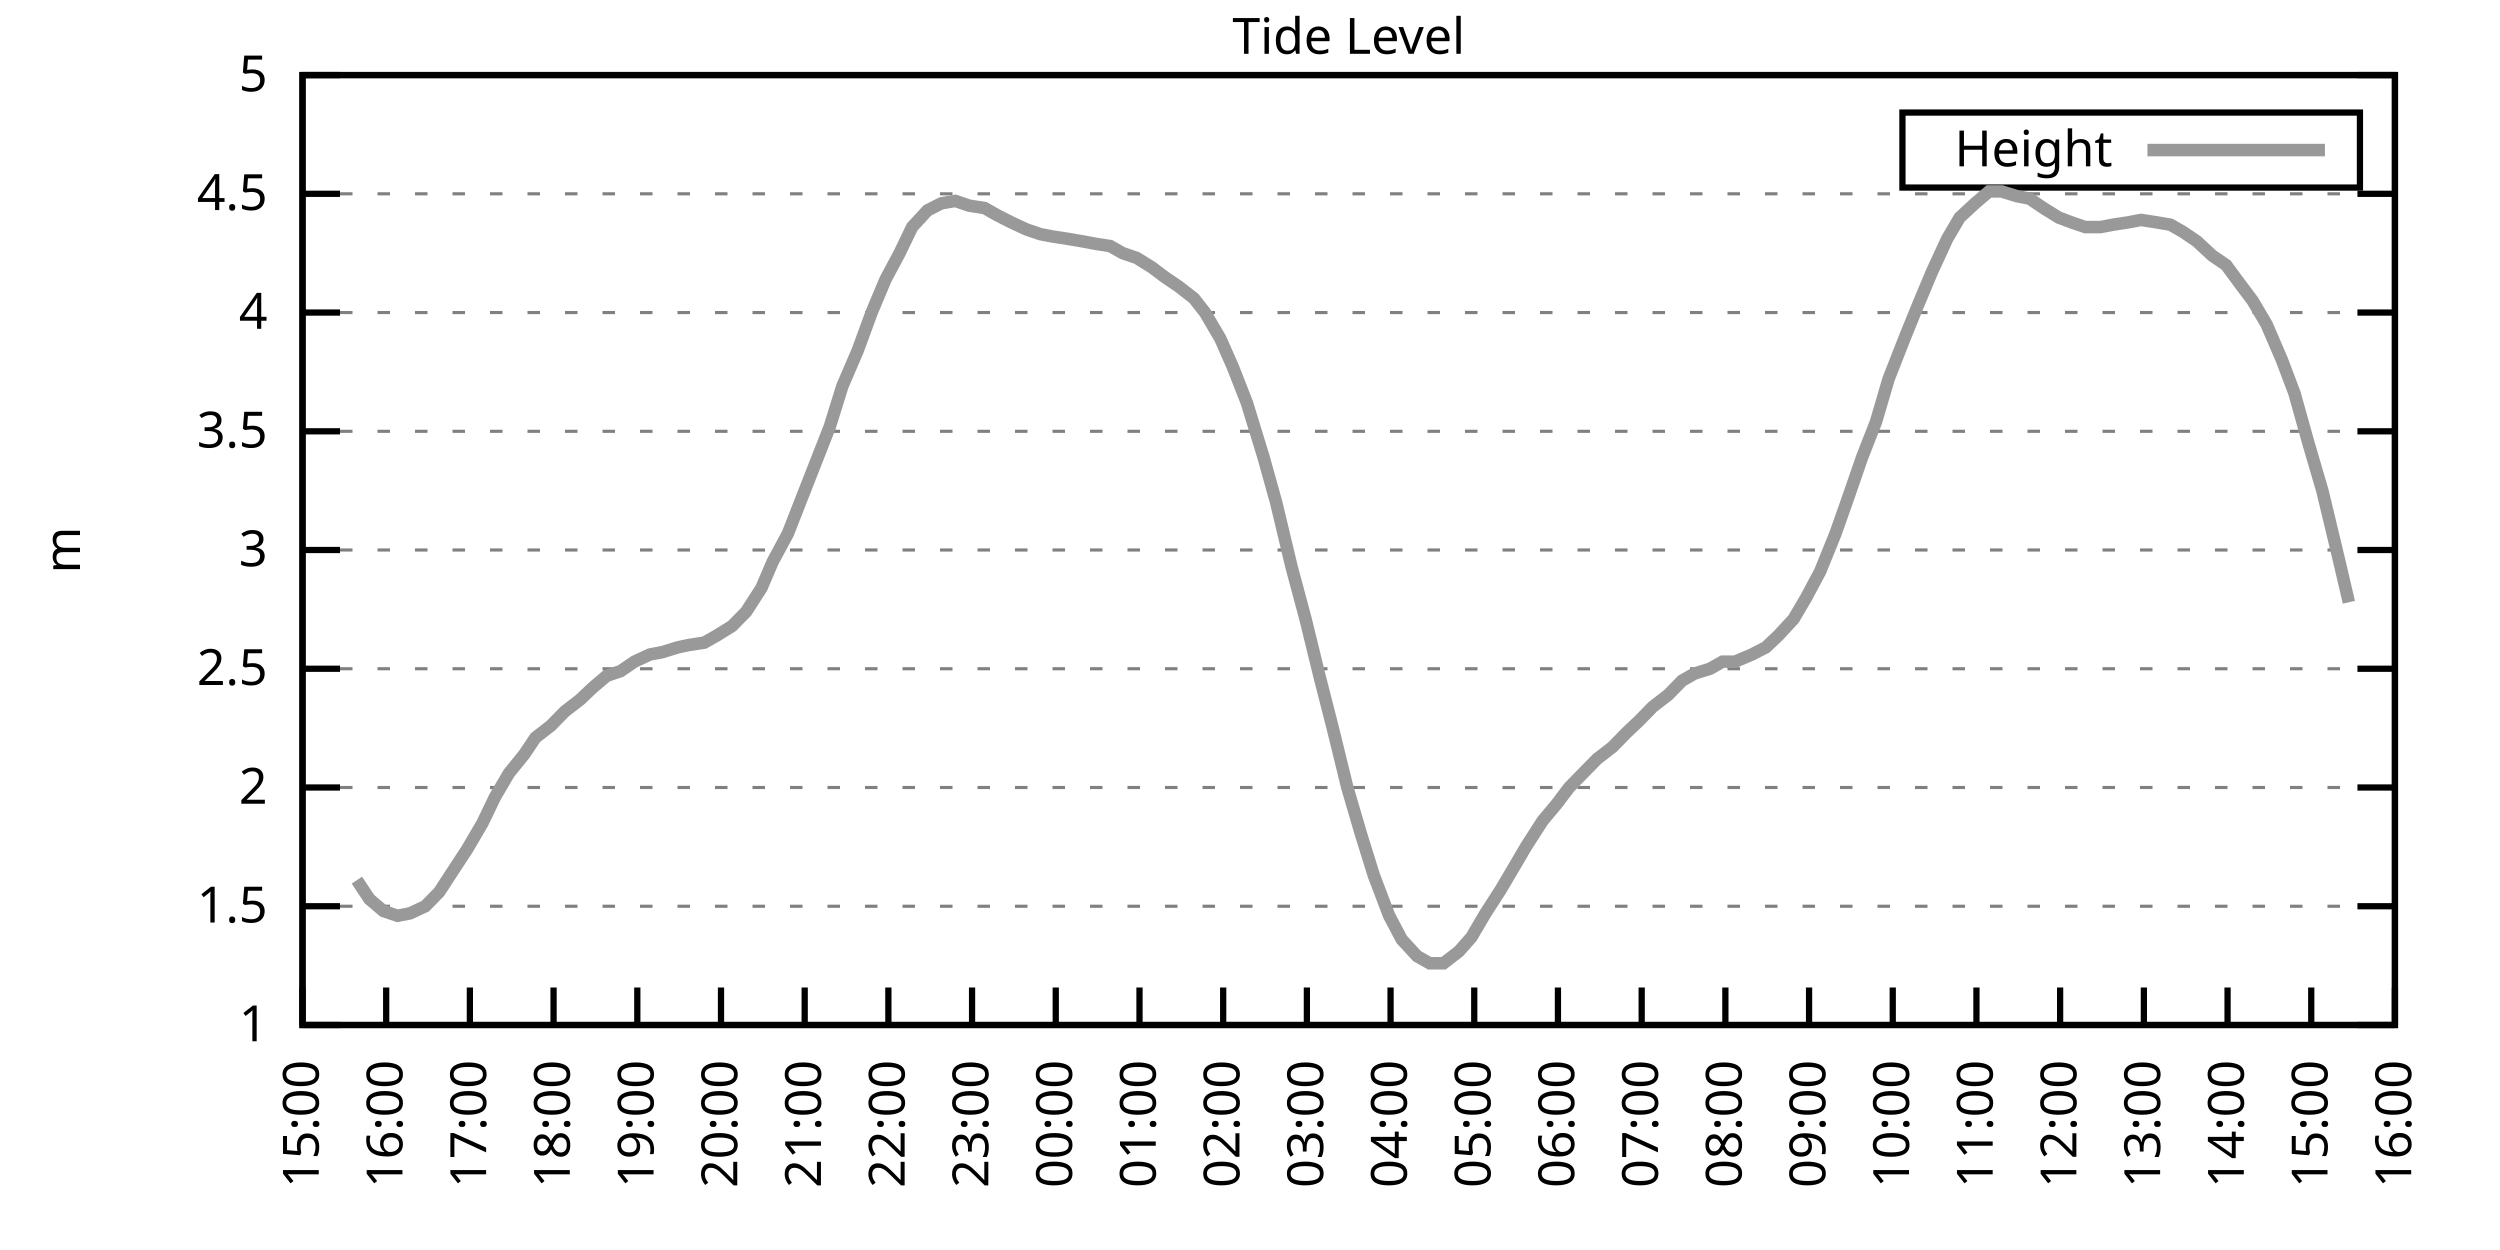
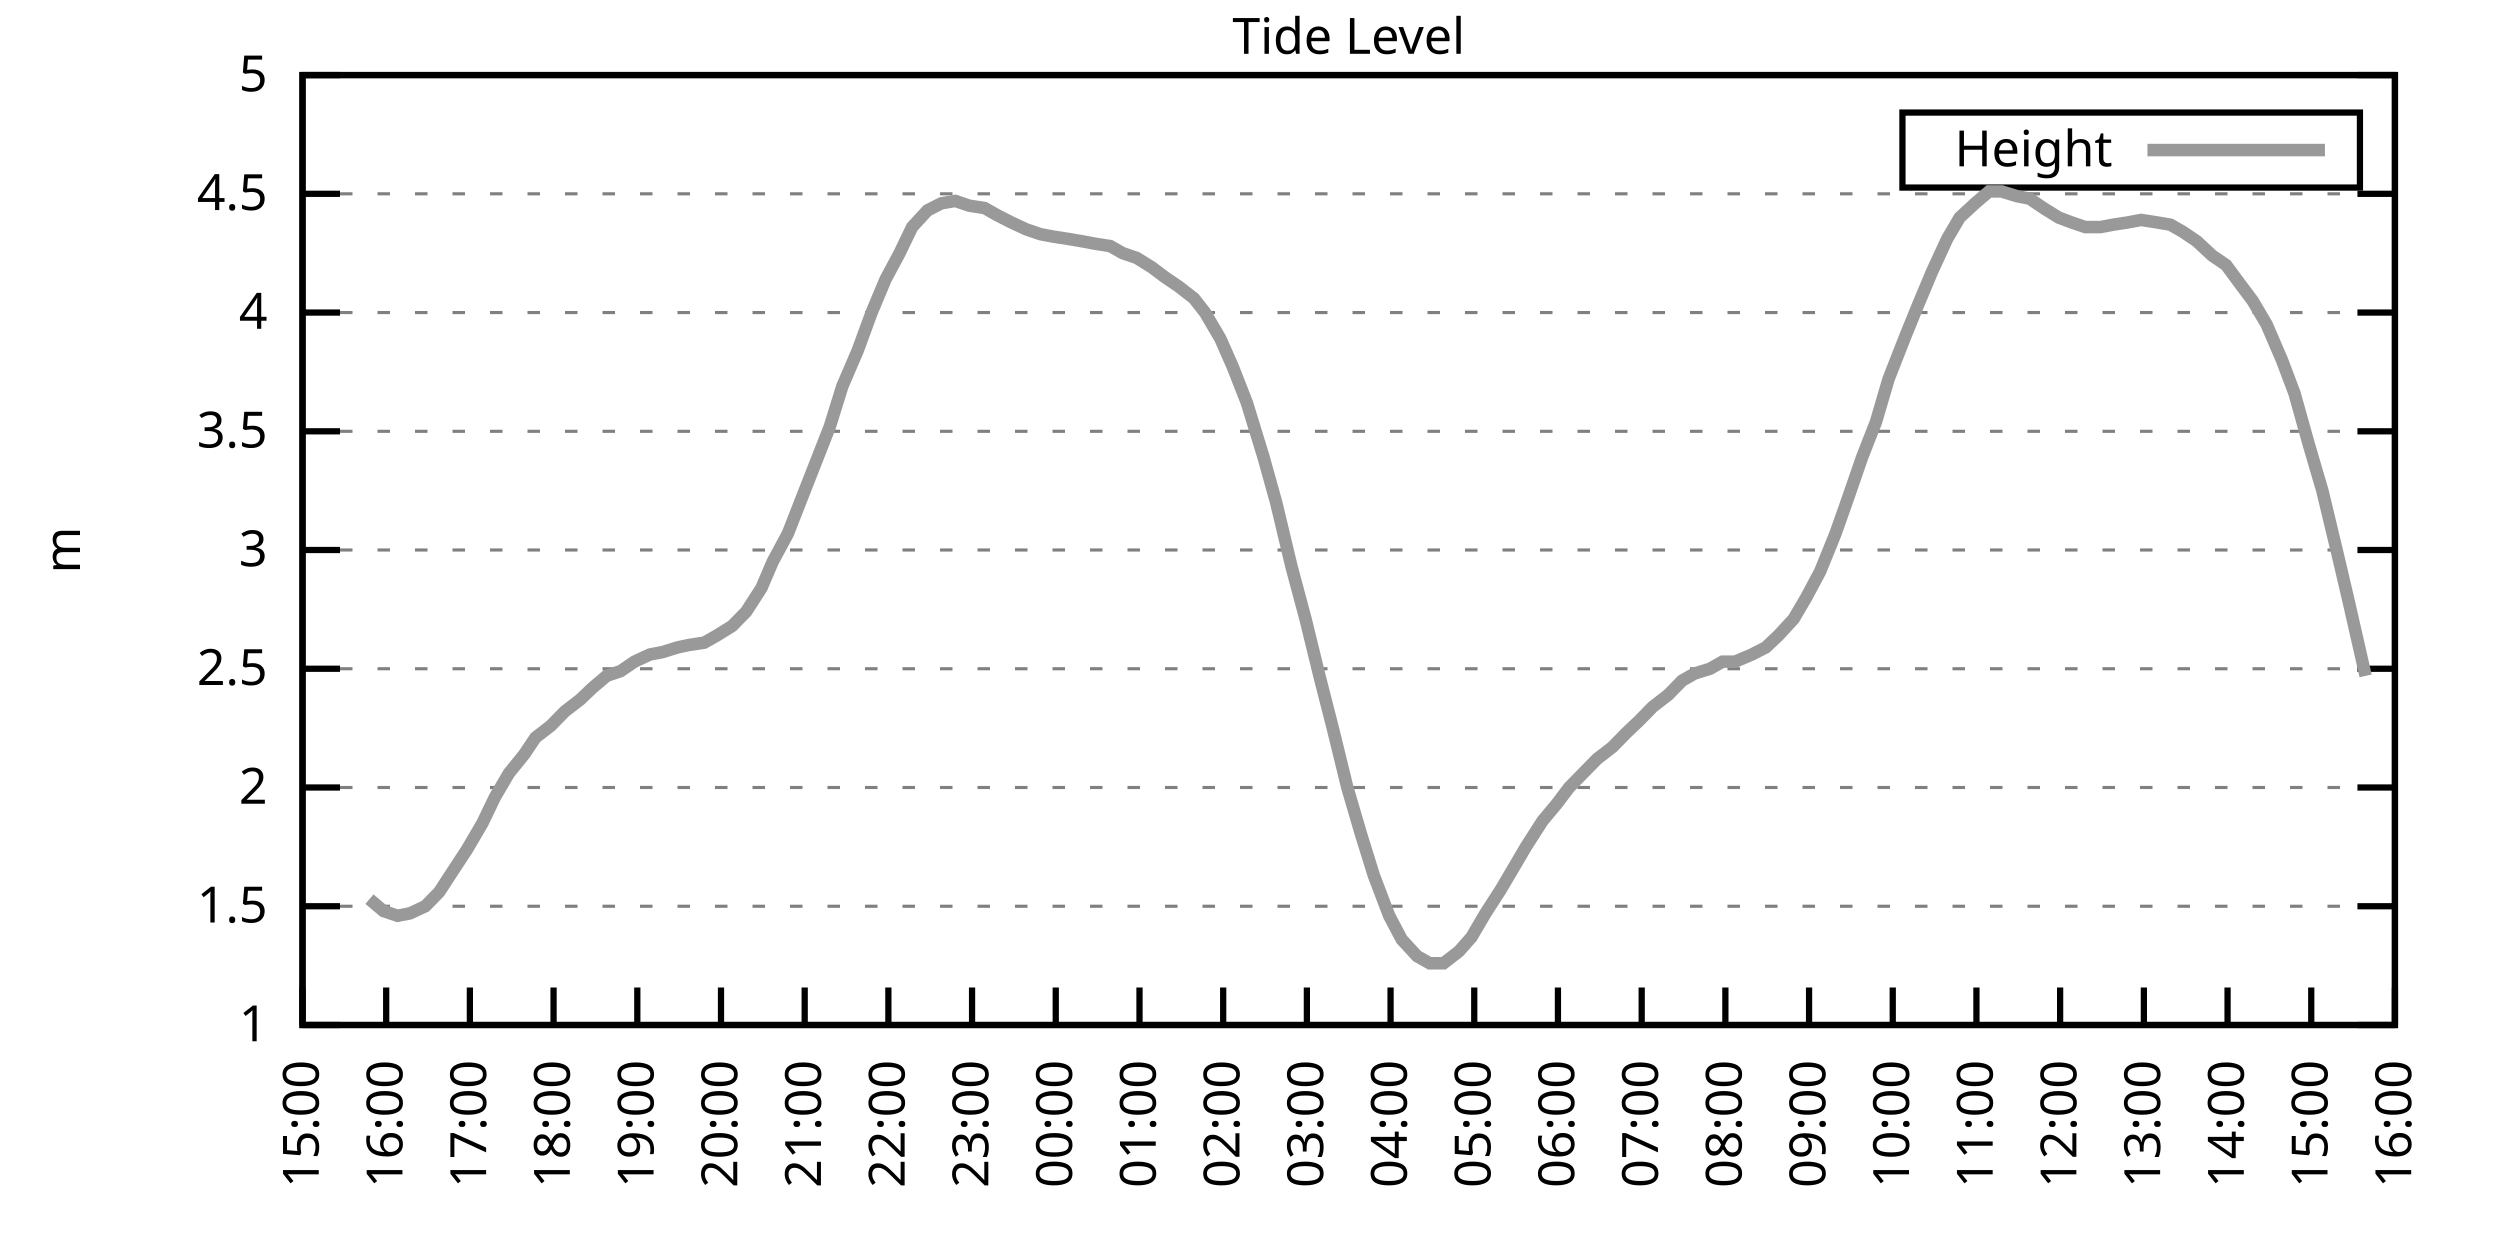
<svg xmlns="http://www.w3.org/2000/svg" xmlns:xlink="http://www.w3.org/1999/xlink" width="400" height="200" viewBox="0 0 400 200">
  <g id="gnuplot_canvas">
    <rect x="0" y="0" width="400" height="200" fill="none" />
    <defs>
      <circle id="gpDot" r="0.5" stroke-width="0.5" stroke="currentColor" />
      <path id="gpPt0" stroke-width="0.333" stroke="currentColor" d="M-1,0 h2 M0,-1 v2" />
      <path id="gpPt1" stroke-width="0.333" stroke="currentColor" d="M-1,-1 L1,1 M1,-1 L-1,1" />
      <path id="gpPt2" stroke-width="0.333" stroke="currentColor" d="M-1,0 L1,0 M0,-1 L0,1 M-1,-1 L1,1 M-1,1 L1,-1" />
      <rect id="gpPt3" stroke-width="0.333" stroke="currentColor" x="-1" y="-1" width="2" height="2" />
      <rect id="gpPt4" stroke-width="0.333" stroke="currentColor" fill="currentColor" x="-1" y="-1" width="2" height="2" />
      <circle id="gpPt5" stroke-width="0.333" stroke="currentColor" cx="0" cy="0" r="1" />
      <use xlink:href="#gpPt5" id="gpPt6" fill="currentColor" stroke="none" />
      <path id="gpPt7" stroke-width="0.333" stroke="currentColor" d="M0,-1.33 L-1.33,0.67 L1.33,0.67 z" />
      <use xlink:href="#gpPt7" id="gpPt8" fill="currentColor" stroke="none" />
      <use xlink:href="#gpPt7" id="gpPt9" stroke="currentColor" transform="rotate(180)" />
      <use xlink:href="#gpPt9" id="gpPt10" fill="currentColor" stroke="none" />
      <use xlink:href="#gpPt3" id="gpPt11" stroke="currentColor" transform="rotate(45)" />
      <use xlink:href="#gpPt11" id="gpPt12" fill="currentColor" stroke="none" />
      <path id="gpPt13" stroke-width="0.333" stroke="currentColor" d="M0,1.330 L1.265,0.411 L0.782,-1.067 L-0.782,-1.076 L-1.265,0.411 z" />
      <use xlink:href="#gpPt13" id="gpPt14" fill="currentColor" stroke="none" />
      <filter id="textbox" filterUnits="objectBoundingBox" x="0" y="0" height="1" width="1">
        <feFlood flood-color="white" flood-opacity="1" result="bgnd" />
        <feComposite in="SourceGraphic" in2="bgnd" operator="atop" />
      </filter>
      <filter id="greybox" filterUnits="objectBoundingBox" x="0" y="0" height="1" width="1">
        <feFlood flood-color="lightgrey" flood-opacity="1" result="grey" />
        <feComposite in="SourceGraphic" in2="grey" operator="atop" />
      </filter>
    </defs>
    <g fill="none" color="white" stroke="currentColor" stroke-width="1.00" stroke-linecap="butt" stroke-linejoin="miter">
</g>
    <g fill="none" color="black" stroke="currentColor" stroke-width="1.00" stroke-linecap="butt" stroke-linejoin="miter">
      <g stroke="none" shape-rendering="crispEdges">
        <polygon fill="rgb(255, 255, 255)" points="48.40,164.00 383.18,164.00 383.18,12.02 48.40,12.02 " />
      </g>
    </g>
    <g fill="none" color="black" stroke="currentColor" stroke-width="1.00" stroke-linecap="butt" stroke-linejoin="miter">
</g>
    <g fill="none" color="black" stroke="black" stroke-width="0.50" stroke-linecap="butt" stroke-linejoin="miter">
</g>
    <g fill="none" color="gray" stroke="currentColor" stroke-width="0.50" stroke-linecap="butt" stroke-linejoin="miter">
      <path stroke="gray" stroke-dasharray="2,4" class="gridline" d="M48.40,164.00 L383.19,164.00  " />
    </g>
    <g fill="none" color="gray" stroke="gray" stroke-width="1.00" stroke-linecap="butt" stroke-linejoin="miter">
</g>
    <g fill="none" color="black" stroke="currentColor" stroke-width="1.00" stroke-linecap="butt" stroke-linejoin="miter">
      <path stroke="black" d="M48.40,164.00 L54.40,164.00 M383.19,164.00 L377.19,164.00  " />
      <g transform="translate(42.80,166.60)" stroke="none" fill="black" font-family="Sans" font-size="8.00" text-anchor="end">
        <text>
          <tspan font-family="Sans"> 1</tspan>
        </text>
      </g>
    </g>
    <g fill="none" color="black" stroke="currentColor" stroke-width="1.00" stroke-linecap="butt" stroke-linejoin="miter">
</g>
    <g fill="none" color="black" stroke="black" stroke-width="0.50" stroke-linecap="butt" stroke-linejoin="miter">
</g>
    <g fill="none" color="gray" stroke="currentColor" stroke-width="0.50" stroke-linecap="butt" stroke-linejoin="miter">
      <path stroke="gray" stroke-dasharray="2,4" class="gridline" d="M48.40,145.00 L383.19,145.00  " />
    </g>
    <g fill="none" color="gray" stroke="gray" stroke-width="1.00" stroke-linecap="butt" stroke-linejoin="miter">
</g>
    <g fill="none" color="black" stroke="currentColor" stroke-width="1.00" stroke-linecap="butt" stroke-linejoin="miter">
      <path stroke="black" d="M48.40,145.00 L54.40,145.00 M383.19,145.00 L377.19,145.00  " />
      <g transform="translate(42.80,147.60)" stroke="none" fill="black" font-family="Sans" font-size="8.00" text-anchor="end">
        <text>
          <tspan font-family="Sans"> 1.5</tspan>
        </text>
      </g>
    </g>
    <g fill="none" color="black" stroke="currentColor" stroke-width="1.00" stroke-linecap="butt" stroke-linejoin="miter">
</g>
    <g fill="none" color="black" stroke="black" stroke-width="0.50" stroke-linecap="butt" stroke-linejoin="miter">
</g>
    <g fill="none" color="gray" stroke="currentColor" stroke-width="0.50" stroke-linecap="butt" stroke-linejoin="miter">
      <path stroke="gray" stroke-dasharray="2,4" class="gridline" d="M48.40,126.00 L383.19,126.00  " />
    </g>
    <g fill="none" color="gray" stroke="gray" stroke-width="1.00" stroke-linecap="butt" stroke-linejoin="miter">
</g>
    <g fill="none" color="black" stroke="currentColor" stroke-width="1.00" stroke-linecap="butt" stroke-linejoin="miter">
      <path stroke="black" d="M48.40,126.00 L54.40,126.00 M383.19,126.00 L377.19,126.00  " />
      <g transform="translate(42.80,128.60)" stroke="none" fill="black" font-family="Sans" font-size="8.00" text-anchor="end">
        <text>
          <tspan font-family="Sans"> 2</tspan>
        </text>
      </g>
    </g>
    <g fill="none" color="black" stroke="currentColor" stroke-width="1.00" stroke-linecap="butt" stroke-linejoin="miter">
</g>
    <g fill="none" color="black" stroke="black" stroke-width="0.50" stroke-linecap="butt" stroke-linejoin="miter">
</g>
    <g fill="none" color="gray" stroke="currentColor" stroke-width="0.50" stroke-linecap="butt" stroke-linejoin="miter">
      <path stroke="gray" stroke-dasharray="2,4" class="gridline" d="M48.40,107.00 L383.19,107.00  " />
    </g>
    <g fill="none" color="gray" stroke="gray" stroke-width="1.00" stroke-linecap="butt" stroke-linejoin="miter">
</g>
    <g fill="none" color="black" stroke="currentColor" stroke-width="1.00" stroke-linecap="butt" stroke-linejoin="miter">
      <path stroke="black" d="M48.40,107.00 L54.40,107.00 M383.19,107.00 L377.19,107.00  " />
      <g transform="translate(42.80,109.60)" stroke="none" fill="black" font-family="Sans" font-size="8.00" text-anchor="end">
        <text>
          <tspan font-family="Sans"> 2.5</tspan>
        </text>
      </g>
    </g>
    <g fill="none" color="black" stroke="currentColor" stroke-width="1.00" stroke-linecap="butt" stroke-linejoin="miter">
</g>
    <g fill="none" color="black" stroke="black" stroke-width="0.50" stroke-linecap="butt" stroke-linejoin="miter">
</g>
    <g fill="none" color="gray" stroke="currentColor" stroke-width="0.50" stroke-linecap="butt" stroke-linejoin="miter">
      <path stroke="gray" stroke-dasharray="2,4" class="gridline" d="M48.40,88.00 L383.19,88.00  " />
    </g>
    <g fill="none" color="gray" stroke="gray" stroke-width="1.00" stroke-linecap="butt" stroke-linejoin="miter">
</g>
    <g fill="none" color="black" stroke="currentColor" stroke-width="1.00" stroke-linecap="butt" stroke-linejoin="miter">
      <path stroke="black" d="M48.40,88.00 L54.40,88.00 M383.19,88.00 L377.19,88.00  " />
      <g transform="translate(42.80,90.60)" stroke="none" fill="black" font-family="Sans" font-size="8.00" text-anchor="end">
        <text>
          <tspan font-family="Sans"> 3</tspan>
        </text>
      </g>
    </g>
    <g fill="none" color="black" stroke="currentColor" stroke-width="1.00" stroke-linecap="butt" stroke-linejoin="miter">
</g>
    <g fill="none" color="black" stroke="black" stroke-width="0.50" stroke-linecap="butt" stroke-linejoin="miter">
</g>
    <g fill="none" color="gray" stroke="currentColor" stroke-width="0.50" stroke-linecap="butt" stroke-linejoin="miter">
      <path stroke="gray" stroke-dasharray="2,4" class="gridline" d="M48.40,69.01 L383.19,69.01  " />
    </g>
    <g fill="none" color="gray" stroke="gray" stroke-width="1.00" stroke-linecap="butt" stroke-linejoin="miter">
</g>
    <g fill="none" color="black" stroke="currentColor" stroke-width="1.00" stroke-linecap="butt" stroke-linejoin="miter">
      <path stroke="black" d="M48.40,69.01 L54.40,69.01 M383.19,69.01 L377.19,69.01  " />
      <g transform="translate(42.80,71.61)" stroke="none" fill="black" font-family="Sans" font-size="8.00" text-anchor="end">
        <text>
          <tspan font-family="Sans"> 3.5</tspan>
        </text>
      </g>
    </g>
    <g fill="none" color="black" stroke="currentColor" stroke-width="1.00" stroke-linecap="butt" stroke-linejoin="miter">
</g>
    <g fill="none" color="black" stroke="black" stroke-width="0.50" stroke-linecap="butt" stroke-linejoin="miter">
</g>
    <g fill="none" color="gray" stroke="currentColor" stroke-width="0.50" stroke-linecap="butt" stroke-linejoin="miter">
      <path stroke="gray" stroke-dasharray="2,4" class="gridline" d="M48.40,50.01 L383.19,50.01  " />
    </g>
    <g fill="none" color="gray" stroke="gray" stroke-width="1.00" stroke-linecap="butt" stroke-linejoin="miter">
</g>
    <g fill="none" color="black" stroke="currentColor" stroke-width="1.00" stroke-linecap="butt" stroke-linejoin="miter">
      <path stroke="black" d="M48.40,50.01 L54.40,50.01 M383.19,50.01 L377.19,50.01  " />
      <g transform="translate(42.80,52.61)" stroke="none" fill="black" font-family="Sans" font-size="8.00" text-anchor="end">
        <text>
          <tspan font-family="Sans"> 4</tspan>
        </text>
      </g>
    </g>
    <g fill="none" color="black" stroke="currentColor" stroke-width="1.00" stroke-linecap="butt" stroke-linejoin="miter">
</g>
    <g fill="none" color="black" stroke="black" stroke-width="0.50" stroke-linecap="butt" stroke-linejoin="miter">
</g>
    <g fill="none" color="gray" stroke="currentColor" stroke-width="0.50" stroke-linecap="butt" stroke-linejoin="miter">
      <path stroke="gray" stroke-dasharray="2,4" class="gridline" d="M48.40,31.01 L383.19,31.01  " />
    </g>
    <g fill="none" color="gray" stroke="gray" stroke-width="1.00" stroke-linecap="butt" stroke-linejoin="miter">
</g>
    <g fill="none" color="black" stroke="currentColor" stroke-width="1.00" stroke-linecap="butt" stroke-linejoin="miter">
      <path stroke="black" d="M48.40,31.01 L54.40,31.01 M383.19,31.01 L377.19,31.01  " />
      <g transform="translate(42.80,33.61)" stroke="none" fill="black" font-family="Sans" font-size="8.00" text-anchor="end">
        <text>
          <tspan font-family="Sans"> 4.5</tspan>
        </text>
      </g>
    </g>
    <g fill="none" color="black" stroke="currentColor" stroke-width="1.00" stroke-linecap="butt" stroke-linejoin="miter">
</g>
    <g fill="none" color="black" stroke="black" stroke-width="0.50" stroke-linecap="butt" stroke-linejoin="miter">
</g>
    <g fill="none" color="gray" stroke="currentColor" stroke-width="0.50" stroke-linecap="butt" stroke-linejoin="miter">
      <path stroke="gray" stroke-dasharray="2,4" class="gridline" d="M48.40,12.01 L383.19,12.01  " />
    </g>
    <g fill="none" color="gray" stroke="gray" stroke-width="1.00" stroke-linecap="butt" stroke-linejoin="miter">
</g>
    <g fill="none" color="black" stroke="currentColor" stroke-width="1.00" stroke-linecap="butt" stroke-linejoin="miter">
      <path stroke="black" d="M48.40,12.01 L54.40,12.01 M383.19,12.01 L377.19,12.01  " />
      <g transform="translate(42.80,14.61)" stroke="none" fill="black" font-family="Sans" font-size="8.00" text-anchor="end">
        <text>
          <tspan font-family="Sans"> 5</tspan>
        </text>
      </g>
    </g>
    <g fill="none" color="black" stroke="currentColor" stroke-width="1.00" stroke-linecap="butt" stroke-linejoin="miter">
      <path stroke="black" d="M48.40,164.00 L48.40,158.00  " />
      <g transform="translate(51.00,169.60) rotate(270.00)" stroke="none" fill="black" font-family="Sans" font-size="8.00" text-anchor="end">
        <text>
          <tspan font-family="Sans">15:00</tspan>
        </text>
      </g>
    </g>
    <g fill="none" color="black" stroke="currentColor" stroke-width="1.00" stroke-linecap="butt" stroke-linejoin="miter">
      <path stroke="black" d="M61.79,164.00 L61.79,158.00  " />
      <g transform="translate(64.39,169.60) rotate(270.00)" stroke="none" fill="black" font-family="Sans" font-size="8.00" text-anchor="end">
        <text>
          <tspan font-family="Sans">16:00</tspan>
        </text>
      </g>
    </g>
    <g fill="none" color="black" stroke="currentColor" stroke-width="1.00" stroke-linecap="butt" stroke-linejoin="miter">
      <path stroke="black" d="M75.18,164.00 L75.18,158.00  " />
      <g transform="translate(77.78,169.60) rotate(270.00)" stroke="none" fill="black" font-family="Sans" font-size="8.00" text-anchor="end">
        <text>
          <tspan font-family="Sans">17:00</tspan>
        </text>
      </g>
    </g>
    <g fill="none" color="black" stroke="currentColor" stroke-width="1.00" stroke-linecap="butt" stroke-linejoin="miter">
      <path stroke="black" d="M88.57,164.00 L88.57,158.00  " />
      <g transform="translate(91.17,169.60) rotate(270.00)" stroke="none" fill="black" font-family="Sans" font-size="8.00" text-anchor="end">
        <text>
          <tspan font-family="Sans">18:00</tspan>
        </text>
      </g>
    </g>
    <g fill="none" color="black" stroke="currentColor" stroke-width="1.00" stroke-linecap="butt" stroke-linejoin="miter">
      <path stroke="black" d="M101.97,164.00 L101.97,158.00  " />
      <g transform="translate(104.57,169.60) rotate(270.00)" stroke="none" fill="black" font-family="Sans" font-size="8.00" text-anchor="end">
        <text>
          <tspan font-family="Sans">19:00</tspan>
        </text>
      </g>
    </g>
    <g fill="none" color="black" stroke="currentColor" stroke-width="1.00" stroke-linecap="butt" stroke-linejoin="miter">
      <path stroke="black" d="M115.36,164.00 L115.36,158.00  " />
      <g transform="translate(117.96,169.60) rotate(270.00)" stroke="none" fill="black" font-family="Sans" font-size="8.00" text-anchor="end">
        <text>
          <tspan font-family="Sans">20:00</tspan>
        </text>
      </g>
    </g>
    <g fill="none" color="black" stroke="currentColor" stroke-width="1.00" stroke-linecap="butt" stroke-linejoin="miter">
      <path stroke="black" d="M128.75,164.00 L128.75,158.00  " />
      <g transform="translate(131.35,169.60) rotate(270.00)" stroke="none" fill="black" font-family="Sans" font-size="8.00" text-anchor="end">
        <text>
          <tspan font-family="Sans">21:00</tspan>
        </text>
      </g>
    </g>
    <g fill="none" color="black" stroke="currentColor" stroke-width="1.00" stroke-linecap="butt" stroke-linejoin="miter">
      <path stroke="black" d="M142.14,164.00 L142.14,158.00  " />
      <g transform="translate(144.74,169.60) rotate(270.00)" stroke="none" fill="black" font-family="Sans" font-size="8.00" text-anchor="end">
        <text>
          <tspan font-family="Sans">22:00</tspan>
        </text>
      </g>
    </g>
    <g fill="none" color="black" stroke="currentColor" stroke-width="1.00" stroke-linecap="butt" stroke-linejoin="miter">
      <path stroke="black" d="M155.53,164.00 L155.53,158.00  " />
      <g transform="translate(158.13,169.60) rotate(270.00)" stroke="none" fill="black" font-family="Sans" font-size="8.00" text-anchor="end">
        <text>
          <tspan font-family="Sans">23:00</tspan>
        </text>
      </g>
    </g>
    <g fill="none" color="black" stroke="currentColor" stroke-width="1.00" stroke-linecap="butt" stroke-linejoin="miter">
      <path stroke="black" d="M168.92,164.00 L168.92,158.00  " />
      <g transform="translate(171.52,169.60) rotate(270.00)" stroke="none" fill="black" font-family="Sans" font-size="8.00" text-anchor="end">
        <text>
          <tspan font-family="Sans">00:00</tspan>
        </text>
      </g>
    </g>
    <g fill="none" color="black" stroke="currentColor" stroke-width="1.00" stroke-linecap="butt" stroke-linejoin="miter">
      <path stroke="black" d="M182.32,164.00 L182.32,158.00  " />
      <g transform="translate(184.92,169.60) rotate(270.00)" stroke="none" fill="black" font-family="Sans" font-size="8.00" text-anchor="end">
        <text>
          <tspan font-family="Sans">01:00</tspan>
        </text>
      </g>
    </g>
    <g fill="none" color="black" stroke="currentColor" stroke-width="1.00" stroke-linecap="butt" stroke-linejoin="miter">
      <path stroke="black" d="M195.71,164.00 L195.71,158.00  " />
      <g transform="translate(198.31,169.60) rotate(270.00)" stroke="none" fill="black" font-family="Sans" font-size="8.00" text-anchor="end">
        <text>
          <tspan font-family="Sans">02:00</tspan>
        </text>
      </g>
    </g>
    <g fill="none" color="black" stroke="currentColor" stroke-width="1.00" stroke-linecap="butt" stroke-linejoin="miter">
      <path stroke="black" d="M209.10,164.00 L209.10,158.00  " />
      <g transform="translate(211.70,169.60) rotate(270.00)" stroke="none" fill="black" font-family="Sans" font-size="8.00" text-anchor="end">
        <text>
          <tspan font-family="Sans">03:00</tspan>
        </text>
      </g>
    </g>
    <g fill="none" color="black" stroke="currentColor" stroke-width="1.00" stroke-linecap="butt" stroke-linejoin="miter">
      <path stroke="black" d="M222.49,164.00 L222.49,158.00  " />
      <g transform="translate(225.09,169.60) rotate(270.00)" stroke="none" fill="black" font-family="Sans" font-size="8.00" text-anchor="end">
        <text>
          <tspan font-family="Sans">04:00</tspan>
        </text>
      </g>
    </g>
    <g fill="none" color="black" stroke="currentColor" stroke-width="1.00" stroke-linecap="butt" stroke-linejoin="miter">
      <path stroke="black" d="M235.88,164.00 L235.88,158.00  " />
      <g transform="translate(238.48,169.60) rotate(270.00)" stroke="none" fill="black" font-family="Sans" font-size="8.00" text-anchor="end">
        <text>
          <tspan font-family="Sans">05:00</tspan>
        </text>
      </g>
    </g>
    <g fill="none" color="black" stroke="currentColor" stroke-width="1.00" stroke-linecap="butt" stroke-linejoin="miter">
      <path stroke="black" d="M249.27,164.00 L249.27,158.00  " />
      <g transform="translate(251.87,169.60) rotate(270.00)" stroke="none" fill="black" font-family="Sans" font-size="8.00" text-anchor="end">
        <text>
          <tspan font-family="Sans">06:00</tspan>
        </text>
      </g>
    </g>
    <g fill="none" color="black" stroke="currentColor" stroke-width="1.00" stroke-linecap="butt" stroke-linejoin="miter">
      <path stroke="black" d="M262.67,164.00 L262.67,158.00  " />
      <g transform="translate(265.27,169.60) rotate(270.00)" stroke="none" fill="black" font-family="Sans" font-size="8.00" text-anchor="end">
        <text>
          <tspan font-family="Sans">07:00</tspan>
        </text>
      </g>
    </g>
    <g fill="none" color="black" stroke="currentColor" stroke-width="1.00" stroke-linecap="butt" stroke-linejoin="miter">
      <path stroke="black" d="M276.06,164.00 L276.06,158.00  " />
      <g transform="translate(278.66,169.60) rotate(270.00)" stroke="none" fill="black" font-family="Sans" font-size="8.00" text-anchor="end">
        <text>
          <tspan font-family="Sans">08:00</tspan>
        </text>
      </g>
    </g>
    <g fill="none" color="black" stroke="currentColor" stroke-width="1.00" stroke-linecap="butt" stroke-linejoin="miter">
      <path stroke="black" d="M289.45,164.00 L289.45,158.00  " />
      <g transform="translate(292.05,169.60) rotate(270.00)" stroke="none" fill="black" font-family="Sans" font-size="8.00" text-anchor="end">
        <text>
          <tspan font-family="Sans">09:00</tspan>
        </text>
      </g>
    </g>
    <g fill="none" color="black" stroke="currentColor" stroke-width="1.00" stroke-linecap="butt" stroke-linejoin="miter">
      <path stroke="black" d="M302.84,164.00 L302.84,158.00  " />
      <g transform="translate(305.44,169.60) rotate(270.00)" stroke="none" fill="black" font-family="Sans" font-size="8.00" text-anchor="end">
        <text>
          <tspan font-family="Sans">10:00</tspan>
        </text>
      </g>
    </g>
    <g fill="none" color="black" stroke="currentColor" stroke-width="1.00" stroke-linecap="butt" stroke-linejoin="miter">
      <path stroke="black" d="M316.23,164.00 L316.23,158.00  " />
      <g transform="translate(318.83,169.60) rotate(270.00)" stroke="none" fill="black" font-family="Sans" font-size="8.00" text-anchor="end">
        <text>
          <tspan font-family="Sans">11:00</tspan>
        </text>
      </g>
    </g>
    <g fill="none" color="black" stroke="currentColor" stroke-width="1.00" stroke-linecap="butt" stroke-linejoin="miter">
      <path stroke="black" d="M329.62,164.00 L329.62,158.00  " />
      <g transform="translate(332.22,169.60) rotate(270.00)" stroke="none" fill="black" font-family="Sans" font-size="8.00" text-anchor="end">
        <text>
          <tspan font-family="Sans">12:00</tspan>
        </text>
      </g>
    </g>
    <g fill="none" color="black" stroke="currentColor" stroke-width="1.00" stroke-linecap="butt" stroke-linejoin="miter">
      <path stroke="black" d="M343.02,164.00 L343.02,158.00  " />
      <g transform="translate(345.62,169.60) rotate(270.00)" stroke="none" fill="black" font-family="Sans" font-size="8.00" text-anchor="end">
        <text>
          <tspan font-family="Sans">13:00</tspan>
        </text>
      </g>
    </g>
    <g fill="none" color="black" stroke="currentColor" stroke-width="1.00" stroke-linecap="butt" stroke-linejoin="miter">
      <path stroke="black" d="M356.41,164.00 L356.41,158.00  " />
      <g transform="translate(359.01,169.60) rotate(270.00)" stroke="none" fill="black" font-family="Sans" font-size="8.00" text-anchor="end">
        <text>
          <tspan font-family="Sans">14:00</tspan>
        </text>
      </g>
    </g>
    <g fill="none" color="black" stroke="currentColor" stroke-width="1.00" stroke-linecap="butt" stroke-linejoin="miter">
      <path stroke="black" d="M369.80,164.00 L369.80,158.00  " />
      <g transform="translate(372.40,169.60) rotate(270.00)" stroke="none" fill="black" font-family="Sans" font-size="8.00" text-anchor="end">
        <text>
          <tspan font-family="Sans">15:00</tspan>
        </text>
      </g>
    </g>
    <g fill="none" color="black" stroke="currentColor" stroke-width="1.00" stroke-linecap="butt" stroke-linejoin="miter">
      <path stroke="black" d="M383.19,164.00 L383.19,158.00  " />
      <g transform="translate(385.79,169.60) rotate(270.00)" stroke="none" fill="black" font-family="Sans" font-size="8.00" text-anchor="end">
        <text>
          <tspan font-family="Sans">16:00</tspan>
        </text>
      </g>
    </g>
    <g fill="none" color="black" stroke="currentColor" stroke-width="1.00" stroke-linecap="butt" stroke-linejoin="miter">
</g>
    <g fill="none" color="black" stroke="currentColor" stroke-width="1.00" stroke-linecap="butt" stroke-linejoin="miter">
      <path stroke="black" d="M48.40,12.01 L48.40,164.00 L383.19,164.00 L383.19,12.01 L48.40,12.01 Z  " />
    </g>
    <g fill="none" color="black" stroke="currentColor" stroke-width="1.00" stroke-linecap="butt" stroke-linejoin="miter">
</g>
    <g fill="none" color="black" stroke="currentColor" stroke-width="1.00" stroke-linecap="butt" stroke-linejoin="miter">
      <path stroke="black" d="M304.39,30.01 L304.39,18.01 L377.59,18.01 L377.59,30.01 L304.39,30.01 Z  " />
    </g>
    <g id="Tide_level_plot_1">
      <g fill="none" color="white" stroke="black" stroke-width="2.00" stroke-linecap="butt" stroke-linejoin="miter">
</g>
      <g fill="none" color="black" stroke="currentColor" stroke-width="2.00" stroke-linecap="butt" stroke-linejoin="miter">
        <g transform="translate(337.99,26.61)" stroke="none" fill="black" font-family="Sans" font-size="8.00" text-anchor="end">
          <text>
            <tspan font-family="Sans">Height</tspan>
          </text>
        </g>
      </g>
      <g fill="none" color="black" stroke="currentColor" stroke-width="2.00" stroke-linecap="butt" stroke-linejoin="miter">
-         <path stroke="rgb(153, 153, 153)" d="M343.59,24.01 L371.99,24.01 M57.10,140.82 L59.11,143.86 L61.35,145.76 L63.58,146.52 L65.59,146.14 L68.04,145.00   L70.27,142.72 L72.50,139.30 L74.74,135.88 L77.19,131.70 L79.20,127.52 L81.43,123.72 L83.89,120.68 L85.67,118.02   L88.13,116.12 L90.36,113.84 L92.82,111.94 L94.82,110.04 L97.06,108.14 L99.29,107.38 L101.52,105.86 L103.98,104.72   L105.98,104.34 L108.44,103.58 L110.22,103.20 L112.68,102.82 L114.69,101.68 L117.14,100.16 L119.38,97.88 L121.83,94.08   L123.62,89.90 L126.07,85.35 L128.30,79.65 L132.77,68.25 L134.78,61.79 L137.23,56.09 L139.46,50.01 L141.69,44.69   L143.93,40.51 L145.94,36.33 L148.39,33.67 L150.62,32.53 L152.85,32.15 L155.09,32.91 L157.54,33.29 L159.55,34.43   L161.78,35.57 L164.24,36.71 L166.47,37.47 L168.48,37.85 L170.93,38.23 L173.17,38.61 L175.17,38.99 L177.63,39.37   L179.64,40.51 L181.87,41.27 L184.32,42.79 L186.33,44.31 L188.57,45.83 L191.02,47.73 L192.81,50.01 L195.26,54.19   L197.27,58.75 L199.50,64.45 L202.18,73.19 L204.19,80.41 L206.64,90.66 L208.88,99.02 L211.11,108.14 L213.34,116.88   L215.57,126.00 L217.80,133.60 L219.81,140.06 L222.27,146.52 L224.28,150.32 L226.73,152.98 L228.74,154.12 L230.97,154.12   L233.43,152.22 L235.44,149.94 L237.67,146.14 L240.12,142.34 L242.36,138.54 L244.14,135.50 L246.82,131.32 L249.05,128.66   L251.06,126.00 L253.29,123.72 L255.52,121.44 L257.98,119.54 L260.21,117.26 L262.22,115.36 L264.45,113.08 L266.91,111.18   L269.14,108.90 L271.15,107.76 L273.60,107.00 L275.61,105.86 L277.62,105.86 L280.30,104.72 L282.53,103.58 L284.54,101.68   L286.99,99.02 L289.00,95.60 L291.23,91.42 L293.69,85.35 L295.70,79.65 L297.93,73.19 L300.16,67.49 L302.17,60.65   L304.85,53.81 L306.86,48.87 L309.09,43.55 L311.54,38.23 L313.55,34.81 L316.01,32.53 L318.24,30.63 L320.25,30.63   L322.70,31.39 L324.71,31.77 L326.95,33.29 L329.40,34.81 L331.41,35.57 L333.64,36.33 L336.10,36.33 L338.10,35.95   L340.56,35.57 L342.57,35.19 L345.02,35.57 L347.26,35.95 L349.26,37.09 L351.50,38.61 L353.95,40.89 L356.18,42.41   L358.42,45.45 L360.42,48.11 L362.66,51.91 L365.11,57.61 L367.12,62.93 L369.35,70.91 L371.58,78.51 L374.04,88.76   L375.82,96.36  " />
+         <path stroke="rgb(153, 153, 153)" d="M343.59,24.01 L371.99,24.01 M59.11,143.86 L61.35,145.76 L63.58,146.52 L65.59,146.14 L68.04,145.00 L70.27,142.72   L72.50,139.30 L74.74,135.88 L77.19,131.70 L79.20,127.52 L81.43,123.72 L83.89,120.68 L85.67,118.02 L88.13,116.12   L90.36,113.84 L92.82,111.94 L94.82,110.04 L97.06,108.14 L99.29,107.38 L101.52,105.86 L103.98,104.72 L105.98,104.34   L108.44,103.58 L110.22,103.20 L112.68,102.82 L114.69,101.68 L117.14,100.16 L119.38,97.88 L121.83,94.08 L123.62,89.90   L126.07,85.35 L128.30,79.65 L132.77,68.25 L134.78,61.79 L137.23,56.09 L139.46,50.01 L141.69,44.69 L143.93,40.51   L145.94,36.33 L148.39,33.67 L150.62,32.53 L152.85,32.15 L155.09,32.91 L157.54,33.29 L159.55,34.43 L161.78,35.57   L164.24,36.71 L166.47,37.47 L168.48,37.85 L170.93,38.23 L173.17,38.61 L175.17,38.99 L177.63,39.37 L179.64,40.51   L181.87,41.27 L184.32,42.79 L186.33,44.31 L188.57,45.83 L191.02,47.73 L192.81,50.01 L195.26,54.19 L197.27,58.75   L199.50,64.45 L202.18,73.19 L204.19,80.41 L206.64,90.66 L208.88,99.02 L211.11,108.14 L213.34,116.88 L215.57,126.00   L217.80,133.60 L219.81,140.06 L222.27,146.52 L224.28,150.32 L226.73,152.98 L228.74,154.12 L230.97,154.12 L233.43,152.22   L235.44,149.94 L237.67,146.14 L240.12,142.34 L242.36,138.54 L244.14,135.50 L246.82,131.32 L249.05,128.66 L251.06,126.00   L253.29,123.72 L255.52,121.44 L257.98,119.54 L260.21,117.26 L262.22,115.36 L264.45,113.08 L266.91,111.18 L269.14,108.90   L271.15,107.76 L273.60,107.00 L275.61,105.86 L277.62,105.86 L280.30,104.72 L282.53,103.58 L284.54,101.68 L286.99,99.02   L289.00,95.60 L291.23,91.42 L293.69,85.35 L295.70,79.65 L297.93,73.19 L300.16,67.49 L302.17,60.65 L304.85,53.81   L306.86,48.87 L309.09,43.55 L311.54,38.23 L313.55,34.81 L316.01,32.53 L318.24,30.63 L320.25,30.63 L322.70,31.39   L324.71,31.77 L326.95,33.29 L329.40,34.81 L331.41,35.57 L333.64,36.33 L336.10,36.33 L338.10,35.95 L340.56,35.57   L342.57,35.19 L345.02,35.57 L347.26,35.95 L349.26,37.09 L351.50,38.61 L353.95,40.89 L356.18,42.41 L358.42,45.45   L360.42,48.11 L362.66,51.91 L365.11,57.61 L367.12,62.93 L369.35,70.91 L371.58,78.51 L374.04,88.76 L375.82,96.36   L378.50,108.14  " />
      </g>
    </g>
    <g fill="none" color="black" stroke="currentColor" stroke-width="2.00" stroke-linecap="butt" stroke-linejoin="miter">
</g>
    <g fill="none" color="black" stroke="black" stroke-width="1.00" stroke-linecap="butt" stroke-linejoin="miter">
</g>
    <g fill="none" color="black" stroke="currentColor" stroke-width="1.00" stroke-linecap="butt" stroke-linejoin="miter">
      <path stroke="black" d="M48.40,12.01 L48.40,164.00 L383.19,164.00 L383.19,12.01 L48.40,12.01 Z  " />
      <g transform="translate(12.80,88.01) rotate(270.00)" stroke="none" fill="black" font-family="Sans" font-size="8.00" text-anchor="middle">
        <text>
          <tspan font-family="Sans">m</tspan>
        </text>
      </g>
    </g>
    <g fill="none" color="black" stroke="currentColor" stroke-width="1.00" stroke-linecap="butt" stroke-linejoin="miter">
</g>
    <g fill="none" color="black" stroke="currentColor" stroke-width="1.00" stroke-linecap="butt" stroke-linejoin="miter">
      <g transform="translate(215.79,8.61)" stroke="none" fill="black" font-family="Sans" font-size="8.00" text-anchor="middle">
        <text>
          <tspan font-family="Sans">Tide Level</tspan>
        </text>
      </g>
    </g>
    <g fill="none" color="black" stroke="currentColor" stroke-width="1.00" stroke-linecap="butt" stroke-linejoin="miter">
</g>
  </g>
</svg>
